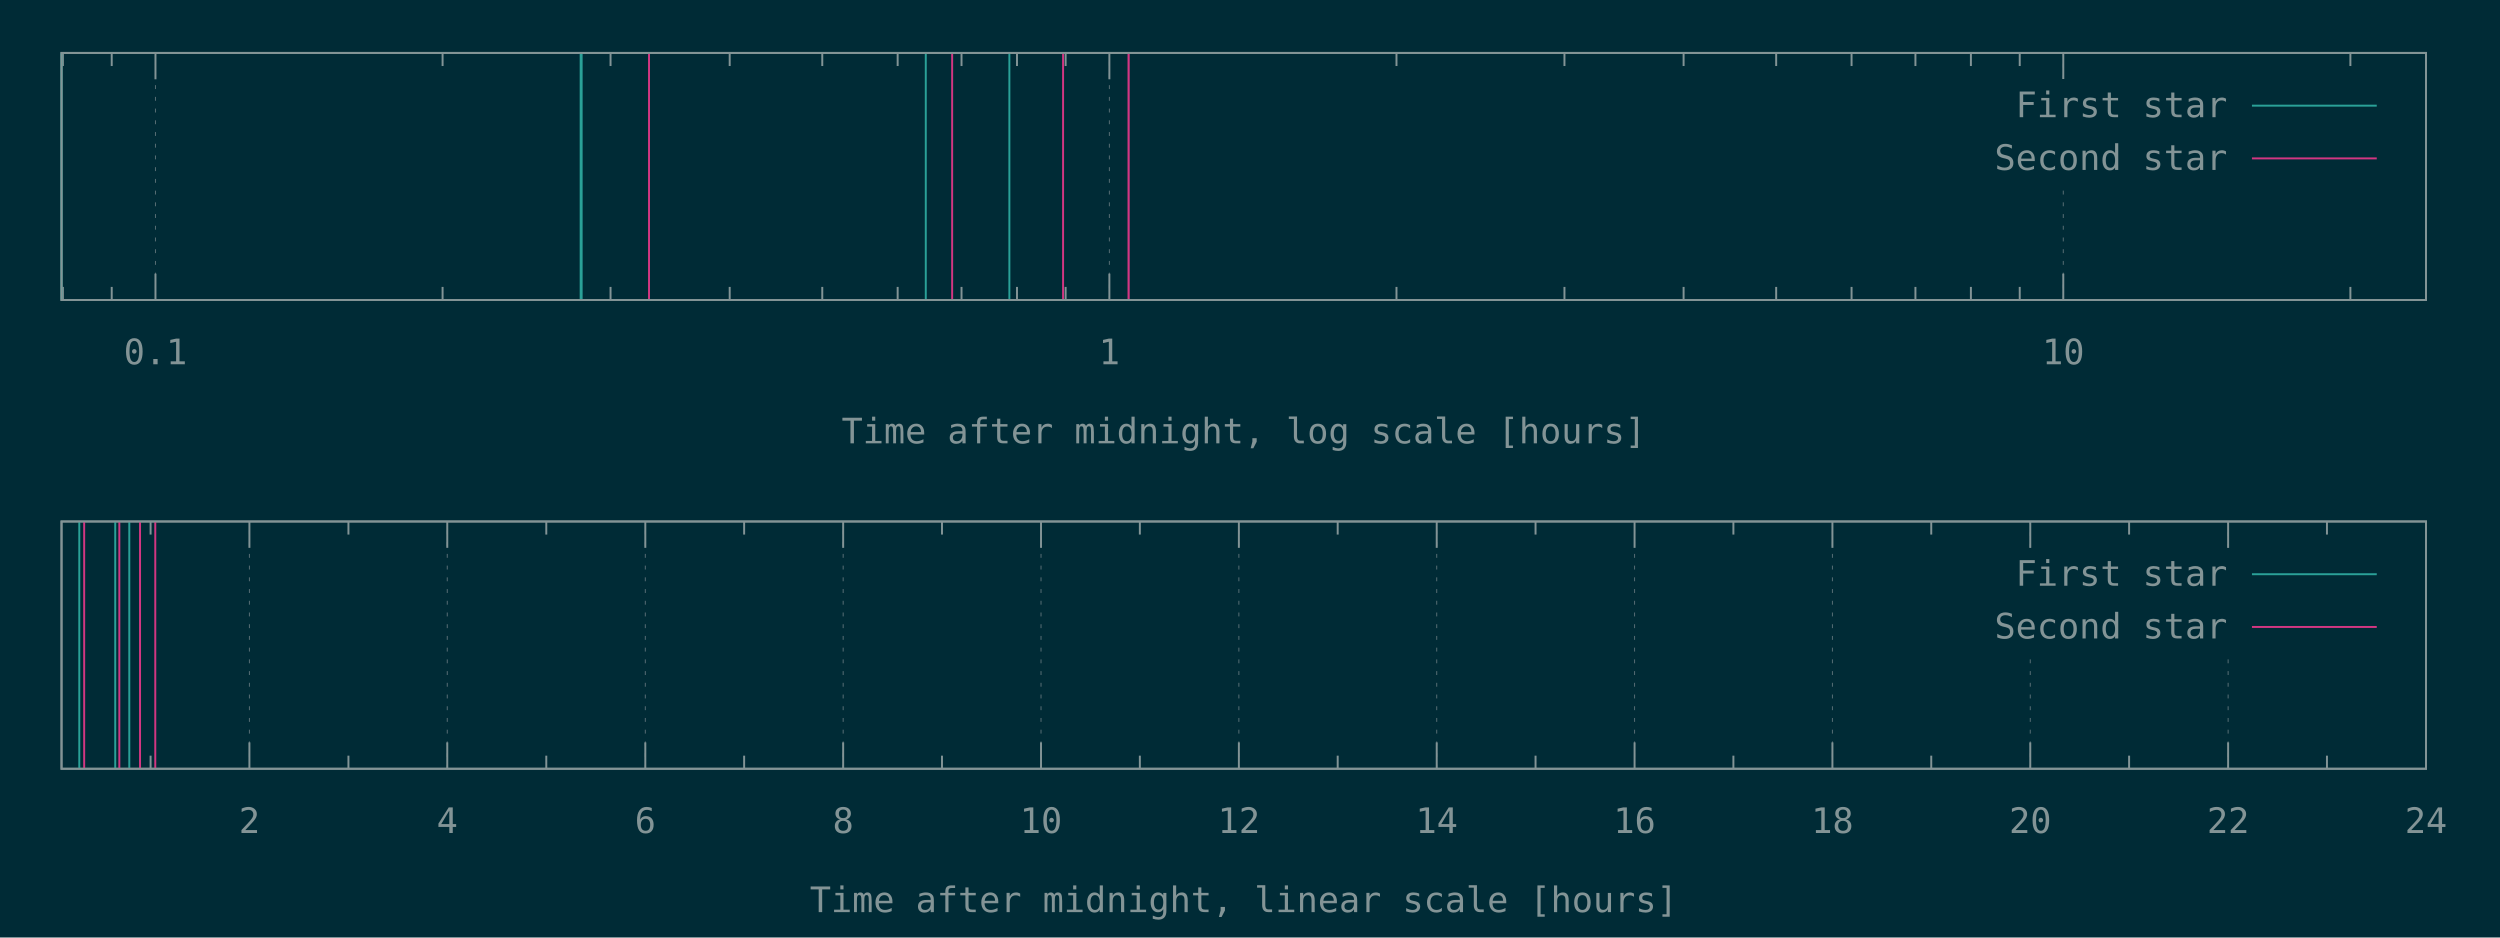
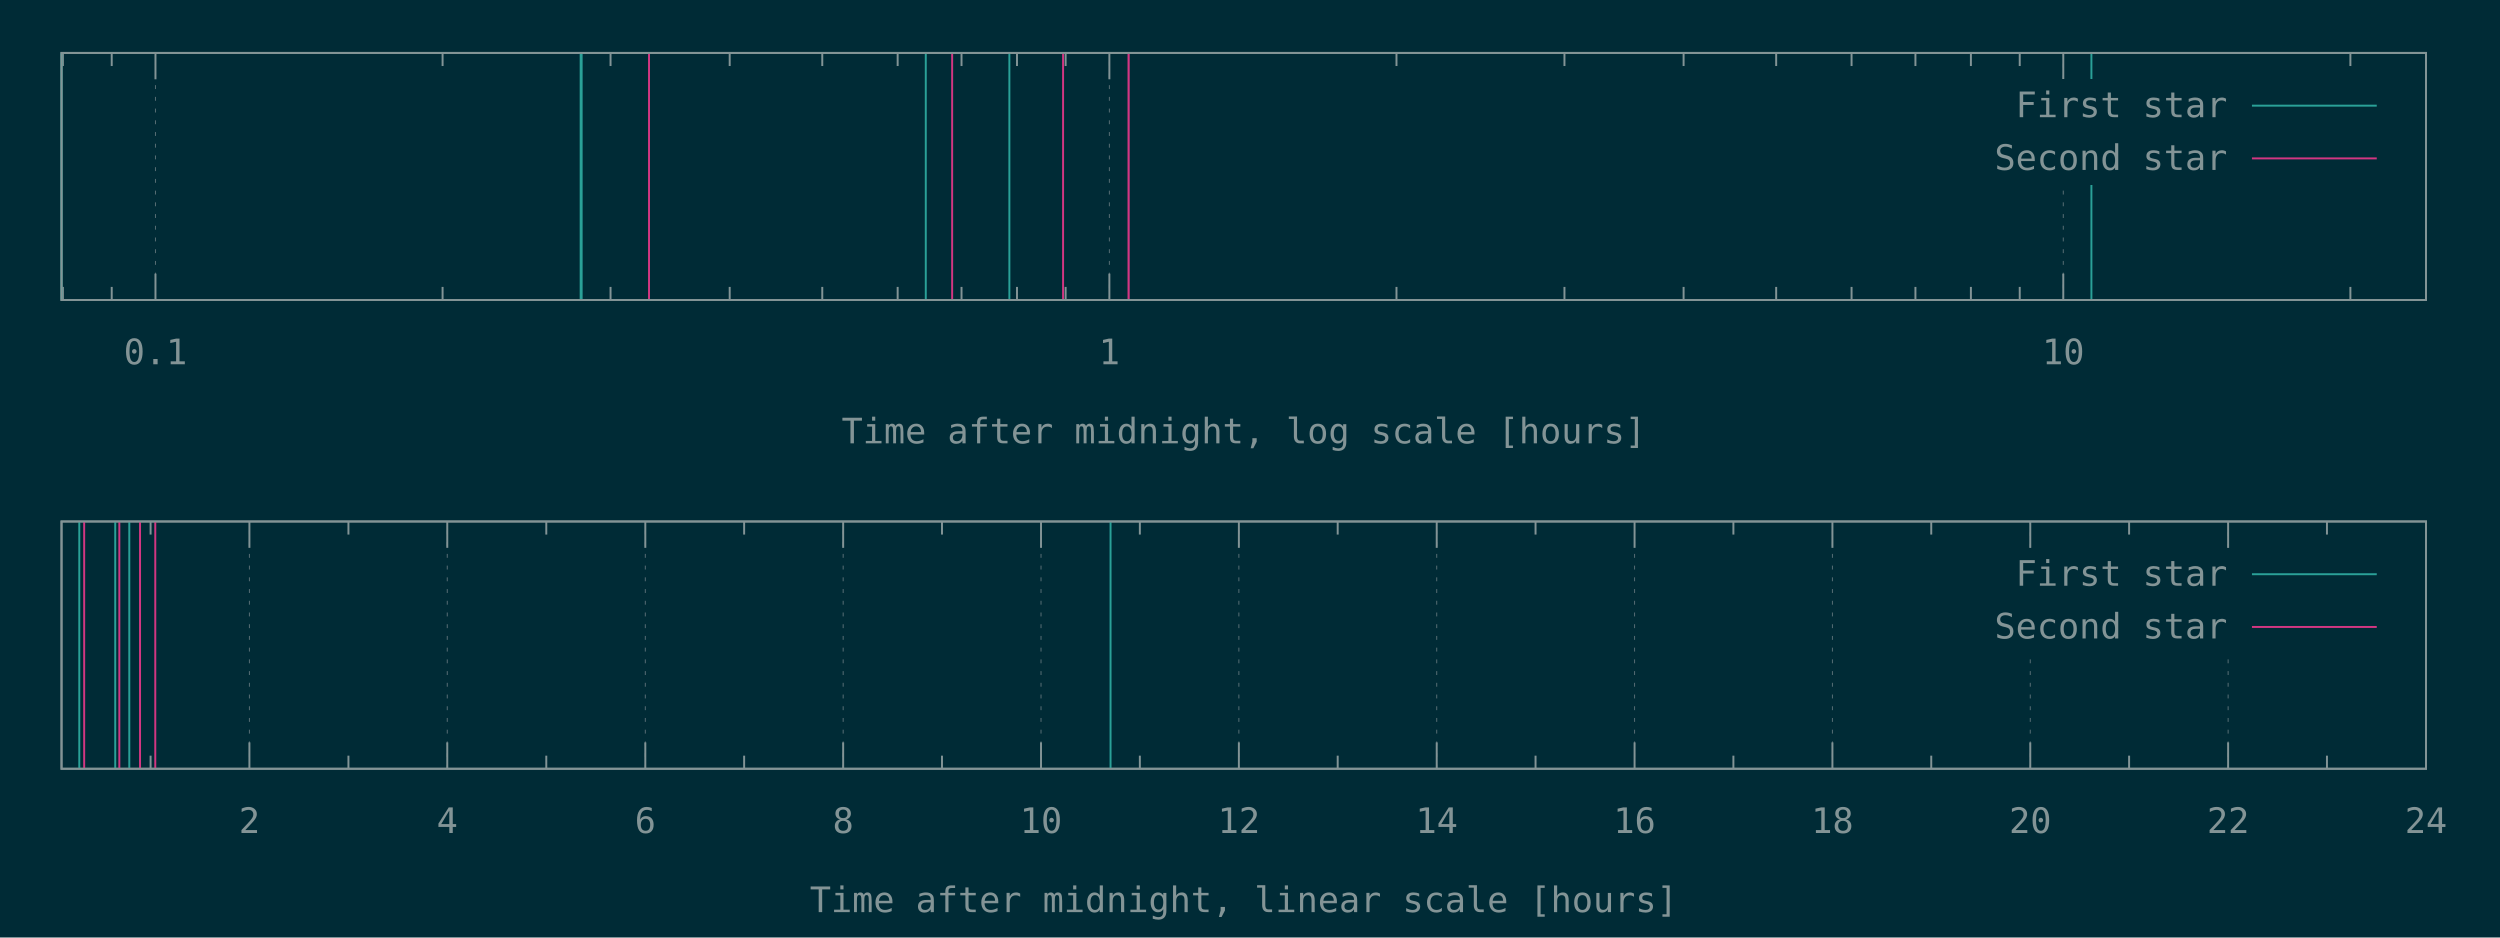
<svg xmlns="http://www.w3.org/2000/svg" xmlns:xlink="http://www.w3.org/1999/xlink" width="1280" height="480" viewBox="0 0 1280 480">
  <g id="gnuplot_canvas">
    <rect x="0" y="0" width="1280" height="480" fill="#002b36" />
    <defs>
      <circle id="gpDot" r="0.5" stroke-width="0.5" stroke="currentColor" />
      <path id="gpPt0" stroke-width="0.148" stroke="currentColor" d="M-1,0 h2 M0,-1 v2" />
      <path id="gpPt1" stroke-width="0.148" stroke="currentColor" d="M-1,-1 L1,1 M1,-1 L-1,1" />
      <path id="gpPt2" stroke-width="0.148" stroke="currentColor" d="M-1,0 L1,0 M0,-1 L0,1 M-1,-1 L1,1 M-1,1 L1,-1" />
      <rect id="gpPt3" stroke-width="0.148" stroke="currentColor" x="-1" y="-1" width="2" height="2" />
      <rect id="gpPt4" stroke-width="0.148" stroke="currentColor" fill="currentColor" x="-1" y="-1" width="2" height="2" />
      <circle id="gpPt5" stroke-width="0.148" stroke="currentColor" cx="0" cy="0" r="1" />
      <use xlink:href="#gpPt5" id="gpPt6" fill="currentColor" stroke="none" />
      <path id="gpPt7" stroke-width="0.148" stroke="currentColor" d="M0,-1.33 L-1.33,0.67 L1.33,0.67 z" />
      <use xlink:href="#gpPt7" id="gpPt8" fill="currentColor" stroke="none" />
      <use xlink:href="#gpPt7" id="gpPt9" stroke="currentColor" transform="rotate(180)" />
      <use xlink:href="#gpPt9" id="gpPt10" fill="currentColor" stroke="none" />
      <use xlink:href="#gpPt3" id="gpPt11" stroke="currentColor" transform="rotate(45)" />
      <use xlink:href="#gpPt11" id="gpPt12" fill="currentColor" stroke="none" />
      <path id="gpPt13" stroke-width="0.148" stroke="currentColor" d="M0,1.330 L1.265,0.411 L0.782,-1.067 L-0.782,-1.076 L-1.265,0.411 z" />
      <use xlink:href="#gpPt13" id="gpPt14" fill="currentColor" stroke="none" />
      <filter id="textbox" filterUnits="objectBoundingBox" x="0" y="0" height="1" width="1">
        <feFlood flood-color="#002B36" flood-opacity="1" result="bgnd" />
        <feComposite in="SourceGraphic" in2="bgnd" operator="atop" />
      </filter>
      <filter id="greybox" filterUnits="objectBoundingBox" x="0" y="0" height="1" width="1">
        <feFlood flood-color="lightgrey" flood-opacity="1" result="grey" />
        <feComposite in="SourceGraphic" in2="grey" operator="atop" />
      </filter>
    </defs>
    <g fill="none" color="#002B36" stroke="currentColor" stroke-width="1.00" stroke-linecap="butt" stroke-linejoin="miter">
</g>
    <g fill="none" color="black" stroke="currentColor" stroke-width="1.00" stroke-linecap="butt" stroke-linejoin="miter">
      <path stroke="rgb(131, 148, 150)" d="M32.2,153.6 L32.2,146.9 M32.2,27.1 L32.2,33.8 M57.2,153.6 L57.2,146.9 M57.2,27.1 L57.2,33.8    " />
    </g>
    <g fill="none" color="black" stroke="rgb(131, 148, 150)" stroke-width="0.50" stroke-linecap="butt" stroke-linejoin="miter">
</g>
    <g fill="none" color="gray" stroke="currentColor" stroke-width="0.50" stroke-linecap="butt" stroke-linejoin="miter">
      <path stroke="rgb( 88, 110, 117)" stroke-dasharray="2,4" class="gridline" d="M79.6,153.6 L79.6,27.1  " />
    </g>
    <g fill="none" color="gray" stroke="rgb( 88, 110, 117)" stroke-width="1.00" stroke-linecap="butt" stroke-linejoin="miter">
</g>
    <g fill="none" color="black" stroke="currentColor" stroke-width="1.00" stroke-linecap="butt" stroke-linejoin="miter">
      <path stroke="rgb(131, 148, 150)" d="M79.6,153.6 L79.6,140.1 M79.6,27.1 L79.6,40.6  " />
      <g transform="translate(79.6,186.5)" stroke="none" fill="rgb(131,148,150)" font-family="Inconsolata" font-size="18.00" text-anchor="middle">
        <text>
          <tspan font-family="Inconsolata"> 0.1</tspan>
        </text>
      </g>
    </g>
    <g fill="none" color="black" stroke="currentColor" stroke-width="1.00" stroke-linecap="butt" stroke-linejoin="miter">
      <path stroke="rgb(131, 148, 150)" d="M226.6,153.6 L226.6,146.9 M226.6,27.1 L226.6,33.8 M312.6,153.6 L312.6,146.9 M312.6,27.1 L312.6,33.8   M373.6,153.6 L373.6,146.9 M373.6,27.1 L373.6,33.8 M421.0,153.6 L421.0,146.9 M421.0,27.1 L421.0,33.8   M459.6,153.6 L459.6,146.9 M459.6,27.1 L459.6,33.8 M492.3,153.6 L492.3,146.9 M492.3,27.1 L492.3,33.8   M520.7,153.6 L520.7,146.9 M520.7,27.1 L520.7,33.8 M545.6,153.6 L545.6,146.9 M545.6,27.1 L545.6,33.8    " />
    </g>
    <g fill="none" color="black" stroke="rgb(131, 148, 150)" stroke-width="0.50" stroke-linecap="butt" stroke-linejoin="miter">
</g>
    <g fill="none" color="gray" stroke="currentColor" stroke-width="0.50" stroke-linecap="butt" stroke-linejoin="miter">
      <path stroke="rgb( 88, 110, 117)" stroke-dasharray="2,4" class="gridline" d="M568.0,153.6 L568.0,27.1  " />
    </g>
    <g fill="none" color="gray" stroke="rgb( 88, 110, 117)" stroke-width="1.00" stroke-linecap="butt" stroke-linejoin="miter">
</g>
    <g fill="none" color="black" stroke="currentColor" stroke-width="1.00" stroke-linecap="butt" stroke-linejoin="miter">
      <path stroke="rgb(131, 148, 150)" d="M568.0,153.6 L568.0,140.1 M568.0,27.1 L568.0,40.6  " />
      <g transform="translate(568.0,186.5)" stroke="none" fill="rgb(131,148,150)" font-family="Inconsolata" font-size="18.00" text-anchor="middle">
        <text>
          <tspan font-family="Inconsolata"> 1</tspan>
        </text>
      </g>
    </g>
    <g fill="none" color="black" stroke="currentColor" stroke-width="1.00" stroke-linecap="butt" stroke-linejoin="miter">
      <path stroke="rgb(131, 148, 150)" d="M715.0,153.6 L715.0,146.9 M715.0,27.1 L715.0,33.8 M801.0,153.6 L801.0,146.9 M801.0,27.1 L801.0,33.8   M862.0,153.6 L862.0,146.9 M862.0,27.1 L862.0,33.8 M909.4,153.6 L909.4,146.9 M909.4,27.1 L909.4,33.8   M948.0,153.6 L948.0,146.9 M948.0,27.1 L948.0,33.8 M980.7,153.6 L980.7,146.9 M980.7,27.1 L980.7,33.8   M1009.1,153.6 L1009.1,146.9 M1009.1,27.1 L1009.1,33.8 M1034.1,153.6 L1034.1,146.9 M1034.1,27.1 L1034.1,33.8    " />
    </g>
    <g fill="none" color="black" stroke="rgb(131, 148, 150)" stroke-width="0.50" stroke-linecap="butt" stroke-linejoin="miter">
</g>
    <g fill="none" color="gray" stroke="currentColor" stroke-width="0.50" stroke-linecap="butt" stroke-linejoin="miter">
      <path stroke="rgb( 88, 110, 117)" stroke-dasharray="2,4" class="gridline" d="M1056.4,153.6 L1056.4,94.6 M1056.4,40.6 L1056.4,27.1  " />
    </g>
    <g fill="none" color="gray" stroke="rgb( 88, 110, 117)" stroke-width="1.00" stroke-linecap="butt" stroke-linejoin="miter">
</g>
    <g fill="none" color="black" stroke="currentColor" stroke-width="1.00" stroke-linecap="butt" stroke-linejoin="miter">
      <path stroke="rgb(131, 148, 150)" d="M1056.4,153.6 L1056.4,140.1 M1056.4,27.1 L1056.4,40.6  " />
      <g transform="translate(1056.4,186.5)" stroke="none" fill="rgb(131,148,150)" font-family="Inconsolata" font-size="18.00" text-anchor="middle">
        <text>
          <tspan font-family="Inconsolata"> 10</tspan>
        </text>
      </g>
    </g>
    <g fill="none" color="black" stroke="currentColor" stroke-width="1.00" stroke-linecap="butt" stroke-linejoin="miter">
      <path stroke="rgb(131, 148, 150)" d="M1203.4,153.6 L1203.4,146.9 M1203.4,27.1 L1203.4,33.8  " />
    </g>
    <g fill="none" color="black" stroke="currentColor" stroke-width="1.00" stroke-linecap="butt" stroke-linejoin="miter">
      <path stroke="rgb(131, 148, 150)" d="M31.5,27.1 L31.5,153.6 L1242.1,153.6 L1242.1,27.1 L31.5,27.1 Z  " />
    </g>
    <g fill="none" color="black" stroke="currentColor" stroke-width="1.00" stroke-linecap="butt" stroke-linejoin="miter">
      <g transform="translate(636.8,227.0)" stroke="none" fill="rgb(131,148,150)" font-family="Inconsolata" font-size="18.00" text-anchor="middle">
        <text>
          <tspan font-family="Inconsolata">Time after midnight, log scale [hours]</tspan>
        </text>
      </g>
    </g>
    <g fill="none" color="black" stroke="currentColor" stroke-width="1.00" stroke-linecap="butt" stroke-linejoin="miter">
</g>
    <g id="gnuplot_plot_1a">
      <g fill="none" color="black" stroke="currentColor" stroke-width="1.00" stroke-linecap="butt" stroke-linejoin="miter">
-         <path stroke="rgb( 42, 161, 152)" d="M31.5,153.6 L31.5,27.1 M297.3,153.6 L297.3,27.1 M297.8,153.6 L297.8,27.1 M474.0,153.6 L474.0,27.1   M516.8,153.6 L516.8,27.1  " />
+         <path stroke="rgb( 42, 161, 152)" d="M31.5,153.6 L31.5,27.1 M297.3,153.6 L297.3,27.1 M297.8,153.6 L297.8,27.1 M474.0,153.6 L474.0,27.1   M516.8,153.6 L516.8,27.1 M1070.8,153.6 L1070.8,27.1  " />
      </g>
    </g>
    <g id="gnuplot_plot_2a">
      <g fill="none" color="black" stroke="currentColor" stroke-width="1.00" stroke-linecap="butt" stroke-linejoin="miter">
        <path stroke="rgb(211,  54, 130)" d="M332.3,153.6 L332.3,27.1 M487.5,153.6 L487.5,27.1 M544.3,153.6 L544.3,27.1 M577.8,153.6 L577.8,27.1   M577.9,153.6 L577.9,27.1  " />
      </g>
    </g>
    <g stroke="none" shape-rendering="crispEdges">
      <polygon fill="#002B36" points="1001.8,94.6 1229.5,94.6 1229.5,40.6 1001.8,40.6 " />
    </g>
    <g id="gnuplot_plot_1a">
      <g fill="none" color="black" stroke="currentColor" stroke-width="1.00" stroke-linecap="butt" stroke-linejoin="miter">
        <g transform="translate(1140.4,60.0)" stroke="none" fill="rgb(131,148,150)" font-family="Inconsolata" font-size="18.00" text-anchor="end">
          <text>
            <tspan font-family="Inconsolata">First star</tspan>
          </text>
        </g>
      </g>
      <g fill="none" color="black" stroke="currentColor" stroke-width="1.00" stroke-linecap="butt" stroke-linejoin="miter">
        <path stroke="rgb( 42, 161, 152)" d="M1153.0,54.1 L1216.9,54.1  " />
      </g>
    </g>
    <g id="gnuplot_plot_2a">
      <g fill="none" color="black" stroke="currentColor" stroke-width="1.00" stroke-linecap="butt" stroke-linejoin="miter">
        <g transform="translate(1140.4,87.0)" stroke="none" fill="rgb(131,148,150)" font-family="Inconsolata" font-size="18.00" text-anchor="end">
          <text>
            <tspan font-family="Inconsolata">Second star</tspan>
          </text>
        </g>
      </g>
      <g fill="none" color="black" stroke="currentColor" stroke-width="1.00" stroke-linecap="butt" stroke-linejoin="miter">
        <path stroke="rgb(211,  54, 130)" d="M1153.0,81.1 L1216.9,81.1  " />
      </g>
    </g>
    <g fill="none" color="#002B36" stroke="rgb(211,  54, 130)" stroke-width="2.00" stroke-linecap="butt" stroke-linejoin="miter">
</g>
    <g fill="none" color="black" stroke="currentColor" stroke-width="2.00" stroke-linecap="butt" stroke-linejoin="miter">
</g>
    <g fill="none" color="black" stroke="black" stroke-width="1.00" stroke-linecap="butt" stroke-linejoin="miter">
</g>
    <g fill="none" color="black" stroke="currentColor" stroke-width="1.00" stroke-linecap="butt" stroke-linejoin="miter">
      <path stroke="rgb(131, 148, 150)" d="M31.5,27.1 L31.5,153.6 L1242.1,153.6 L1242.1,27.1 L31.5,27.1 Z  " />
    </g>
    <g fill="none" color="black" stroke="currentColor" stroke-width="1.00" stroke-linecap="butt" stroke-linejoin="miter">
</g>
    <g fill="none" color="black" stroke="currentColor" stroke-width="1.00" stroke-linecap="butt" stroke-linejoin="miter">
      <path stroke="rgb(131, 148, 150)" d="M77.1,393.6 L77.1,386.9 M77.1,267.0 L77.1,273.7  " />
    </g>
    <g fill="none" color="black" stroke="rgb(131, 148, 150)" stroke-width="0.50" stroke-linecap="butt" stroke-linejoin="miter">
</g>
    <g fill="none" color="gray" stroke="currentColor" stroke-width="0.50" stroke-linecap="butt" stroke-linejoin="miter">
      <path stroke="rgb( 88, 110, 117)" stroke-dasharray="2,4" class="gridline" d="M127.7,393.6 L127.7,267.0  " />
    </g>
    <g fill="none" color="gray" stroke="rgb( 88, 110, 117)" stroke-width="1.00" stroke-linecap="butt" stroke-linejoin="miter">
</g>
    <g fill="none" color="black" stroke="currentColor" stroke-width="1.00" stroke-linecap="butt" stroke-linejoin="miter">
      <path stroke="rgb(131, 148, 150)" d="M127.7,393.6 L127.7,380.1 M127.7,267.0 L127.7,280.5  " />
      <g transform="translate(127.7,426.5)" stroke="none" fill="rgb(131,148,150)" font-family="Inconsolata" font-size="18.00" text-anchor="middle">
        <text>
          <tspan font-family="Inconsolata"> 2</tspan>
        </text>
      </g>
    </g>
    <g fill="none" color="black" stroke="currentColor" stroke-width="1.00" stroke-linecap="butt" stroke-linejoin="miter">
      <path stroke="rgb(131, 148, 150)" d="M178.4,393.6 L178.4,386.9 M178.4,267.0 L178.4,273.7  " />
    </g>
    <g fill="none" color="black" stroke="rgb(131, 148, 150)" stroke-width="0.50" stroke-linecap="butt" stroke-linejoin="miter">
</g>
    <g fill="none" color="gray" stroke="currentColor" stroke-width="0.50" stroke-linecap="butt" stroke-linejoin="miter">
      <path stroke="rgb( 88, 110, 117)" stroke-dasharray="2,4" class="gridline" d="M229.0,393.6 L229.0,267.0  " />
    </g>
    <g fill="none" color="gray" stroke="rgb( 88, 110, 117)" stroke-width="1.00" stroke-linecap="butt" stroke-linejoin="miter">
</g>
    <g fill="none" color="black" stroke="currentColor" stroke-width="1.00" stroke-linecap="butt" stroke-linejoin="miter">
      <path stroke="rgb(131, 148, 150)" d="M229.0,393.6 L229.0,380.1 M229.0,267.0 L229.0,280.5  " />
      <g transform="translate(229.0,426.5)" stroke="none" fill="rgb(131,148,150)" font-family="Inconsolata" font-size="18.00" text-anchor="middle">
        <text>
          <tspan font-family="Inconsolata"> 4</tspan>
        </text>
      </g>
    </g>
    <g fill="none" color="black" stroke="currentColor" stroke-width="1.00" stroke-linecap="butt" stroke-linejoin="miter">
      <path stroke="rgb(131, 148, 150)" d="M279.7,393.6 L279.7,386.9 M279.7,267.0 L279.7,273.7  " />
    </g>
    <g fill="none" color="black" stroke="rgb(131, 148, 150)" stroke-width="0.50" stroke-linecap="butt" stroke-linejoin="miter">
</g>
    <g fill="none" color="gray" stroke="currentColor" stroke-width="0.50" stroke-linecap="butt" stroke-linejoin="miter">
      <path stroke="rgb( 88, 110, 117)" stroke-dasharray="2,4" class="gridline" d="M330.4,393.6 L330.4,267.0  " />
    </g>
    <g fill="none" color="gray" stroke="rgb( 88, 110, 117)" stroke-width="1.00" stroke-linecap="butt" stroke-linejoin="miter">
</g>
    <g fill="none" color="black" stroke="currentColor" stroke-width="1.00" stroke-linecap="butt" stroke-linejoin="miter">
      <path stroke="rgb(131, 148, 150)" d="M330.4,393.6 L330.4,380.1 M330.4,267.0 L330.4,280.5  " />
      <g transform="translate(330.4,426.5)" stroke="none" fill="rgb(131,148,150)" font-family="Inconsolata" font-size="18.00" text-anchor="middle">
        <text>
          <tspan font-family="Inconsolata"> 6</tspan>
        </text>
      </g>
    </g>
    <g fill="none" color="black" stroke="currentColor" stroke-width="1.00" stroke-linecap="butt" stroke-linejoin="miter">
      <path stroke="rgb(131, 148, 150)" d="M381.0,393.6 L381.0,386.9 M381.0,267.0 L381.0,273.7  " />
    </g>
    <g fill="none" color="black" stroke="rgb(131, 148, 150)" stroke-width="0.50" stroke-linecap="butt" stroke-linejoin="miter">
</g>
    <g fill="none" color="gray" stroke="currentColor" stroke-width="0.50" stroke-linecap="butt" stroke-linejoin="miter">
      <path stroke="rgb( 88, 110, 117)" stroke-dasharray="2,4" class="gridline" d="M431.7,393.6 L431.7,267.0  " />
    </g>
    <g fill="none" color="gray" stroke="rgb( 88, 110, 117)" stroke-width="1.00" stroke-linecap="butt" stroke-linejoin="miter">
</g>
    <g fill="none" color="black" stroke="currentColor" stroke-width="1.00" stroke-linecap="butt" stroke-linejoin="miter">
      <path stroke="rgb(131, 148, 150)" d="M431.7,393.6 L431.7,380.1 M431.7,267.0 L431.7,280.5  " />
      <g transform="translate(431.7,426.5)" stroke="none" fill="rgb(131,148,150)" font-family="Inconsolata" font-size="18.00" text-anchor="middle">
        <text>
          <tspan font-family="Inconsolata"> 8</tspan>
        </text>
      </g>
    </g>
    <g fill="none" color="black" stroke="currentColor" stroke-width="1.00" stroke-linecap="butt" stroke-linejoin="miter">
      <path stroke="rgb(131, 148, 150)" d="M482.3,393.6 L482.3,386.9 M482.3,267.0 L482.3,273.7  " />
    </g>
    <g fill="none" color="black" stroke="rgb(131, 148, 150)" stroke-width="0.50" stroke-linecap="butt" stroke-linejoin="miter">
</g>
    <g fill="none" color="gray" stroke="currentColor" stroke-width="0.50" stroke-linecap="butt" stroke-linejoin="miter">
      <path stroke="rgb( 88, 110, 117)" stroke-dasharray="2,4" class="gridline" d="M533.0,393.6 L533.0,267.0  " />
    </g>
    <g fill="none" color="gray" stroke="rgb( 88, 110, 117)" stroke-width="1.00" stroke-linecap="butt" stroke-linejoin="miter">
</g>
    <g fill="none" color="black" stroke="currentColor" stroke-width="1.00" stroke-linecap="butt" stroke-linejoin="miter">
      <path stroke="rgb(131, 148, 150)" d="M533.0,393.6 L533.0,380.1 M533.0,267.0 L533.0,280.5  " />
      <g transform="translate(533.0,426.5)" stroke="none" fill="rgb(131,148,150)" font-family="Inconsolata" font-size="18.00" text-anchor="middle">
        <text>
          <tspan font-family="Inconsolata"> 10</tspan>
        </text>
      </g>
    </g>
    <g fill="none" color="black" stroke="currentColor" stroke-width="1.00" stroke-linecap="butt" stroke-linejoin="miter">
      <path stroke="rgb(131, 148, 150)" d="M583.6,393.6 L583.6,386.9 M583.6,267.0 L583.6,273.7  " />
    </g>
    <g fill="none" color="black" stroke="rgb(131, 148, 150)" stroke-width="0.50" stroke-linecap="butt" stroke-linejoin="miter">
</g>
    <g fill="none" color="gray" stroke="currentColor" stroke-width="0.50" stroke-linecap="butt" stroke-linejoin="miter">
      <path stroke="rgb( 88, 110, 117)" stroke-dasharray="2,4" class="gridline" d="M634.3,393.6 L634.3,267.0  " />
    </g>
    <g fill="none" color="gray" stroke="rgb( 88, 110, 117)" stroke-width="1.00" stroke-linecap="butt" stroke-linejoin="miter">
</g>
    <g fill="none" color="black" stroke="currentColor" stroke-width="1.00" stroke-linecap="butt" stroke-linejoin="miter">
      <path stroke="rgb(131, 148, 150)" d="M634.3,393.6 L634.3,380.1 M634.3,267.0 L634.3,280.5  " />
      <g transform="translate(634.3,426.5)" stroke="none" fill="rgb(131,148,150)" font-family="Inconsolata" font-size="18.00" text-anchor="middle">
        <text>
          <tspan font-family="Inconsolata"> 12</tspan>
        </text>
      </g>
    </g>
    <g fill="none" color="black" stroke="currentColor" stroke-width="1.00" stroke-linecap="butt" stroke-linejoin="miter">
      <path stroke="rgb(131, 148, 150)" d="M684.9,393.6 L684.9,386.9 M684.9,267.0 L684.9,273.7  " />
    </g>
    <g fill="none" color="black" stroke="rgb(131, 148, 150)" stroke-width="0.50" stroke-linecap="butt" stroke-linejoin="miter">
</g>
    <g fill="none" color="gray" stroke="currentColor" stroke-width="0.50" stroke-linecap="butt" stroke-linejoin="miter">
      <path stroke="rgb( 88, 110, 117)" stroke-dasharray="2,4" class="gridline" d="M735.6,393.6 L735.6,267.0  " />
    </g>
    <g fill="none" color="gray" stroke="rgb( 88, 110, 117)" stroke-width="1.00" stroke-linecap="butt" stroke-linejoin="miter">
</g>
    <g fill="none" color="black" stroke="currentColor" stroke-width="1.00" stroke-linecap="butt" stroke-linejoin="miter">
      <path stroke="rgb(131, 148, 150)" d="M735.6,393.6 L735.6,380.1 M735.6,267.0 L735.6,280.5  " />
      <g transform="translate(735.6,426.5)" stroke="none" fill="rgb(131,148,150)" font-family="Inconsolata" font-size="18.00" text-anchor="middle">
        <text>
          <tspan font-family="Inconsolata"> 14</tspan>
        </text>
      </g>
    </g>
    <g fill="none" color="black" stroke="currentColor" stroke-width="1.00" stroke-linecap="butt" stroke-linejoin="miter">
      <path stroke="rgb(131, 148, 150)" d="M786.2,393.6 L786.2,386.9 M786.2,267.0 L786.2,273.7  " />
    </g>
    <g fill="none" color="black" stroke="rgb(131, 148, 150)" stroke-width="0.50" stroke-linecap="butt" stroke-linejoin="miter">
</g>
    <g fill="none" color="gray" stroke="currentColor" stroke-width="0.50" stroke-linecap="butt" stroke-linejoin="miter">
      <path stroke="rgb( 88, 110, 117)" stroke-dasharray="2,4" class="gridline" d="M836.9,393.6 L836.9,267.0  " />
    </g>
    <g fill="none" color="gray" stroke="rgb( 88, 110, 117)" stroke-width="1.00" stroke-linecap="butt" stroke-linejoin="miter">
</g>
    <g fill="none" color="black" stroke="currentColor" stroke-width="1.00" stroke-linecap="butt" stroke-linejoin="miter">
      <path stroke="rgb(131, 148, 150)" d="M836.9,393.6 L836.9,380.1 M836.9,267.0 L836.9,280.5  " />
      <g transform="translate(836.9,426.5)" stroke="none" fill="rgb(131,148,150)" font-family="Inconsolata" font-size="18.00" text-anchor="middle">
        <text>
          <tspan font-family="Inconsolata"> 16</tspan>
        </text>
      </g>
    </g>
    <g fill="none" color="black" stroke="currentColor" stroke-width="1.00" stroke-linecap="butt" stroke-linejoin="miter">
      <path stroke="rgb(131, 148, 150)" d="M887.5,393.6 L887.5,386.9 M887.5,267.0 L887.5,273.7  " />
    </g>
    <g fill="none" color="black" stroke="rgb(131, 148, 150)" stroke-width="0.50" stroke-linecap="butt" stroke-linejoin="miter">
</g>
    <g fill="none" color="gray" stroke="currentColor" stroke-width="0.50" stroke-linecap="butt" stroke-linejoin="miter">
      <path stroke="rgb( 88, 110, 117)" stroke-dasharray="2,4" class="gridline" d="M938.2,393.6 L938.2,267.0  " />
    </g>
    <g fill="none" color="gray" stroke="rgb( 88, 110, 117)" stroke-width="1.00" stroke-linecap="butt" stroke-linejoin="miter">
</g>
    <g fill="none" color="black" stroke="currentColor" stroke-width="1.00" stroke-linecap="butt" stroke-linejoin="miter">
      <path stroke="rgb(131, 148, 150)" d="M938.2,393.6 L938.2,380.1 M938.2,267.0 L938.2,280.5  " />
      <g transform="translate(938.2,426.5)" stroke="none" fill="rgb(131,148,150)" font-family="Inconsolata" font-size="18.00" text-anchor="middle">
        <text>
          <tspan font-family="Inconsolata"> 18</tspan>
        </text>
      </g>
    </g>
    <g fill="none" color="black" stroke="currentColor" stroke-width="1.00" stroke-linecap="butt" stroke-linejoin="miter">
      <path stroke="rgb(131, 148, 150)" d="M988.8,393.6 L988.8,386.9 M988.8,267.0 L988.8,273.7  " />
    </g>
    <g fill="none" color="black" stroke="rgb(131, 148, 150)" stroke-width="0.50" stroke-linecap="butt" stroke-linejoin="miter">
</g>
    <g fill="none" color="gray" stroke="currentColor" stroke-width="0.50" stroke-linecap="butt" stroke-linejoin="miter">
      <path stroke="rgb( 88, 110, 117)" stroke-dasharray="2,4" class="gridline" d="M1039.5,393.6 L1039.5,334.5 M1039.5,280.5 L1039.5,267.0  " />
    </g>
    <g fill="none" color="gray" stroke="rgb( 88, 110, 117)" stroke-width="1.00" stroke-linecap="butt" stroke-linejoin="miter">
</g>
    <g fill="none" color="black" stroke="currentColor" stroke-width="1.00" stroke-linecap="butt" stroke-linejoin="miter">
      <path stroke="rgb(131, 148, 150)" d="M1039.5,393.6 L1039.5,380.1 M1039.5,267.0 L1039.5,280.5  " />
      <g transform="translate(1039.5,426.5)" stroke="none" fill="rgb(131,148,150)" font-family="Inconsolata" font-size="18.00" text-anchor="middle">
        <text>
          <tspan font-family="Inconsolata"> 20</tspan>
        </text>
      </g>
    </g>
    <g fill="none" color="black" stroke="currentColor" stroke-width="1.00" stroke-linecap="butt" stroke-linejoin="miter">
      <path stroke="rgb(131, 148, 150)" d="M1090.1,393.6 L1090.1,386.9 M1090.1,267.0 L1090.1,273.7  " />
    </g>
    <g fill="none" color="black" stroke="rgb(131, 148, 150)" stroke-width="0.50" stroke-linecap="butt" stroke-linejoin="miter">
</g>
    <g fill="none" color="gray" stroke="currentColor" stroke-width="0.50" stroke-linecap="butt" stroke-linejoin="miter">
      <path stroke="rgb( 88, 110, 117)" stroke-dasharray="2,4" class="gridline" d="M1140.8,393.6 L1140.8,334.5 M1140.8,280.5 L1140.8,267.0  " />
    </g>
    <g fill="none" color="gray" stroke="rgb( 88, 110, 117)" stroke-width="1.00" stroke-linecap="butt" stroke-linejoin="miter">
</g>
    <g fill="none" color="black" stroke="currentColor" stroke-width="1.00" stroke-linecap="butt" stroke-linejoin="miter">
      <path stroke="rgb(131, 148, 150)" d="M1140.8,393.6 L1140.8,380.1 M1140.8,267.0 L1140.8,280.5  " />
      <g transform="translate(1140.8,426.5)" stroke="none" fill="rgb(131,148,150)" font-family="Inconsolata" font-size="18.00" text-anchor="middle">
        <text>
          <tspan font-family="Inconsolata"> 22</tspan>
        </text>
      </g>
    </g>
    <g fill="none" color="black" stroke="currentColor" stroke-width="1.00" stroke-linecap="butt" stroke-linejoin="miter">
      <path stroke="rgb(131, 148, 150)" d="M1191.4,393.6 L1191.4,386.9 M1191.4,267.0 L1191.4,273.7  " />
    </g>
    <g fill="none" color="black" stroke="rgb(131, 148, 150)" stroke-width="0.50" stroke-linecap="butt" stroke-linejoin="miter">
</g>
    <g fill="none" color="gray" stroke="currentColor" stroke-width="0.50" stroke-linecap="butt" stroke-linejoin="miter">
      <path stroke="rgb( 88, 110, 117)" stroke-dasharray="2,4" class="gridline" d="M1242.1,393.6 L1242.1,267.0  " />
    </g>
    <g fill="none" color="gray" stroke="rgb( 88, 110, 117)" stroke-width="1.00" stroke-linecap="butt" stroke-linejoin="miter">
</g>
    <g fill="none" color="black" stroke="currentColor" stroke-width="1.00" stroke-linecap="butt" stroke-linejoin="miter">
      <path stroke="rgb(131, 148, 150)" d="M1242.1,393.6 L1242.1,380.1 M1242.1,267.0 L1242.1,280.5  " />
      <g transform="translate(1242.1,426.5)" stroke="none" fill="rgb(131,148,150)" font-family="Inconsolata" font-size="18.00" text-anchor="middle">
        <text>
          <tspan font-family="Inconsolata"> 24</tspan>
        </text>
      </g>
    </g>
    <g fill="none" color="black" stroke="currentColor" stroke-width="1.00" stroke-linecap="butt" stroke-linejoin="miter">
</g>
    <g fill="none" color="black" stroke="currentColor" stroke-width="1.00" stroke-linecap="butt" stroke-linejoin="miter">
      <path stroke="rgb(131, 148, 150)" d="M31.5,267.0 L31.5,393.6 L1242.1,393.6 L1242.1,267.0 L31.5,267.0 Z  " />
    </g>
    <g fill="none" color="black" stroke="currentColor" stroke-width="1.00" stroke-linecap="butt" stroke-linejoin="miter">
      <g transform="translate(636.8,467.0)" stroke="none" fill="rgb(131,148,150)" font-family="Inconsolata" font-size="18.00" text-anchor="middle">
        <text>
          <tspan font-family="Inconsolata">Time after midnight, linear scale [hours]</tspan>
        </text>
      </g>
    </g>
    <g fill="none" color="black" stroke="currentColor" stroke-width="1.00" stroke-linecap="butt" stroke-linejoin="miter">
</g>
    <g id="gnuplot_plot_1b">
      <g fill="none" color="black" stroke="currentColor" stroke-width="1.00" stroke-linecap="butt" stroke-linejoin="miter">
-         <path stroke="rgb( 42, 161, 152)" d="M40.6,393.6 L40.6,267.0 M40.6,393.6 L40.6,267.0 M59.0,393.6 L59.0,267.0 M66.2,393.6 L66.2,267.0    " />
+         <path stroke="rgb( 42, 161, 152)" d="M40.6,393.6 L40.6,267.0 M40.6,393.6 L40.6,267.0 M59.0,393.6 L59.0,267.0 M66.2,393.6 L66.2,267.0   M568.6,393.6 L568.6,267.0  " />
      </g>
    </g>
    <g id="gnuplot_plot_2b">
      <g fill="none" color="black" stroke="currentColor" stroke-width="1.00" stroke-linecap="butt" stroke-linejoin="miter">
        <path stroke="rgb(211,  54, 130)" d="M43.1,393.6 L43.1,267.0 M61.1,393.6 L61.1,267.0 M71.7,393.6 L71.7,267.0 M79.5,393.6 L79.5,267.0   M79.5,393.6 L79.5,267.0  " />
      </g>
    </g>
    <g stroke="none" shape-rendering="crispEdges">
      <polygon fill="#002B36" points="1001.8,334.5 1229.5,334.5 1229.5,280.5 1001.8,280.5 " />
    </g>
    <g id="gnuplot_plot_1b">
      <g fill="none" color="black" stroke="currentColor" stroke-width="1.00" stroke-linecap="butt" stroke-linejoin="miter">
        <g transform="translate(1140.4,299.9)" stroke="none" fill="rgb(131,148,150)" font-family="Inconsolata" font-size="18.00" text-anchor="end">
          <text>
            <tspan font-family="Inconsolata">First star</tspan>
          </text>
        </g>
      </g>
      <g fill="none" color="black" stroke="currentColor" stroke-width="1.00" stroke-linecap="butt" stroke-linejoin="miter">
        <path stroke="rgb( 42, 161, 152)" d="M1153.0,294.0 L1216.9,294.0  " />
      </g>
    </g>
    <g id="gnuplot_plot_2b">
      <g fill="none" color="black" stroke="currentColor" stroke-width="1.00" stroke-linecap="butt" stroke-linejoin="miter">
        <g transform="translate(1140.4,326.9)" stroke="none" fill="rgb(131,148,150)" font-family="Inconsolata" font-size="18.00" text-anchor="end">
          <text>
            <tspan font-family="Inconsolata">Second star</tspan>
          </text>
        </g>
      </g>
      <g fill="none" color="black" stroke="currentColor" stroke-width="1.00" stroke-linecap="butt" stroke-linejoin="miter">
        <path stroke="rgb(211,  54, 130)" d="M1153.0,321.0 L1216.9,321.0  " />
      </g>
    </g>
    <g fill="none" color="#002B36" stroke="rgb(211,  54, 130)" stroke-width="2.00" stroke-linecap="butt" stroke-linejoin="miter">
</g>
    <g fill="none" color="black" stroke="currentColor" stroke-width="2.00" stroke-linecap="butt" stroke-linejoin="miter">
</g>
    <g fill="none" color="black" stroke="black" stroke-width="1.00" stroke-linecap="butt" stroke-linejoin="miter">
</g>
    <g fill="none" color="black" stroke="currentColor" stroke-width="1.00" stroke-linecap="butt" stroke-linejoin="miter">
      <path stroke="rgb(131, 148, 150)" d="M31.5,267.0 L31.5,393.6 L1242.1,393.6 L1242.1,267.0 L31.5,267.0 Z  " />
    </g>
    <g fill="none" color="black" stroke="currentColor" stroke-width="1.00" stroke-linecap="butt" stroke-linejoin="miter">
</g>
  </g>
</svg>
